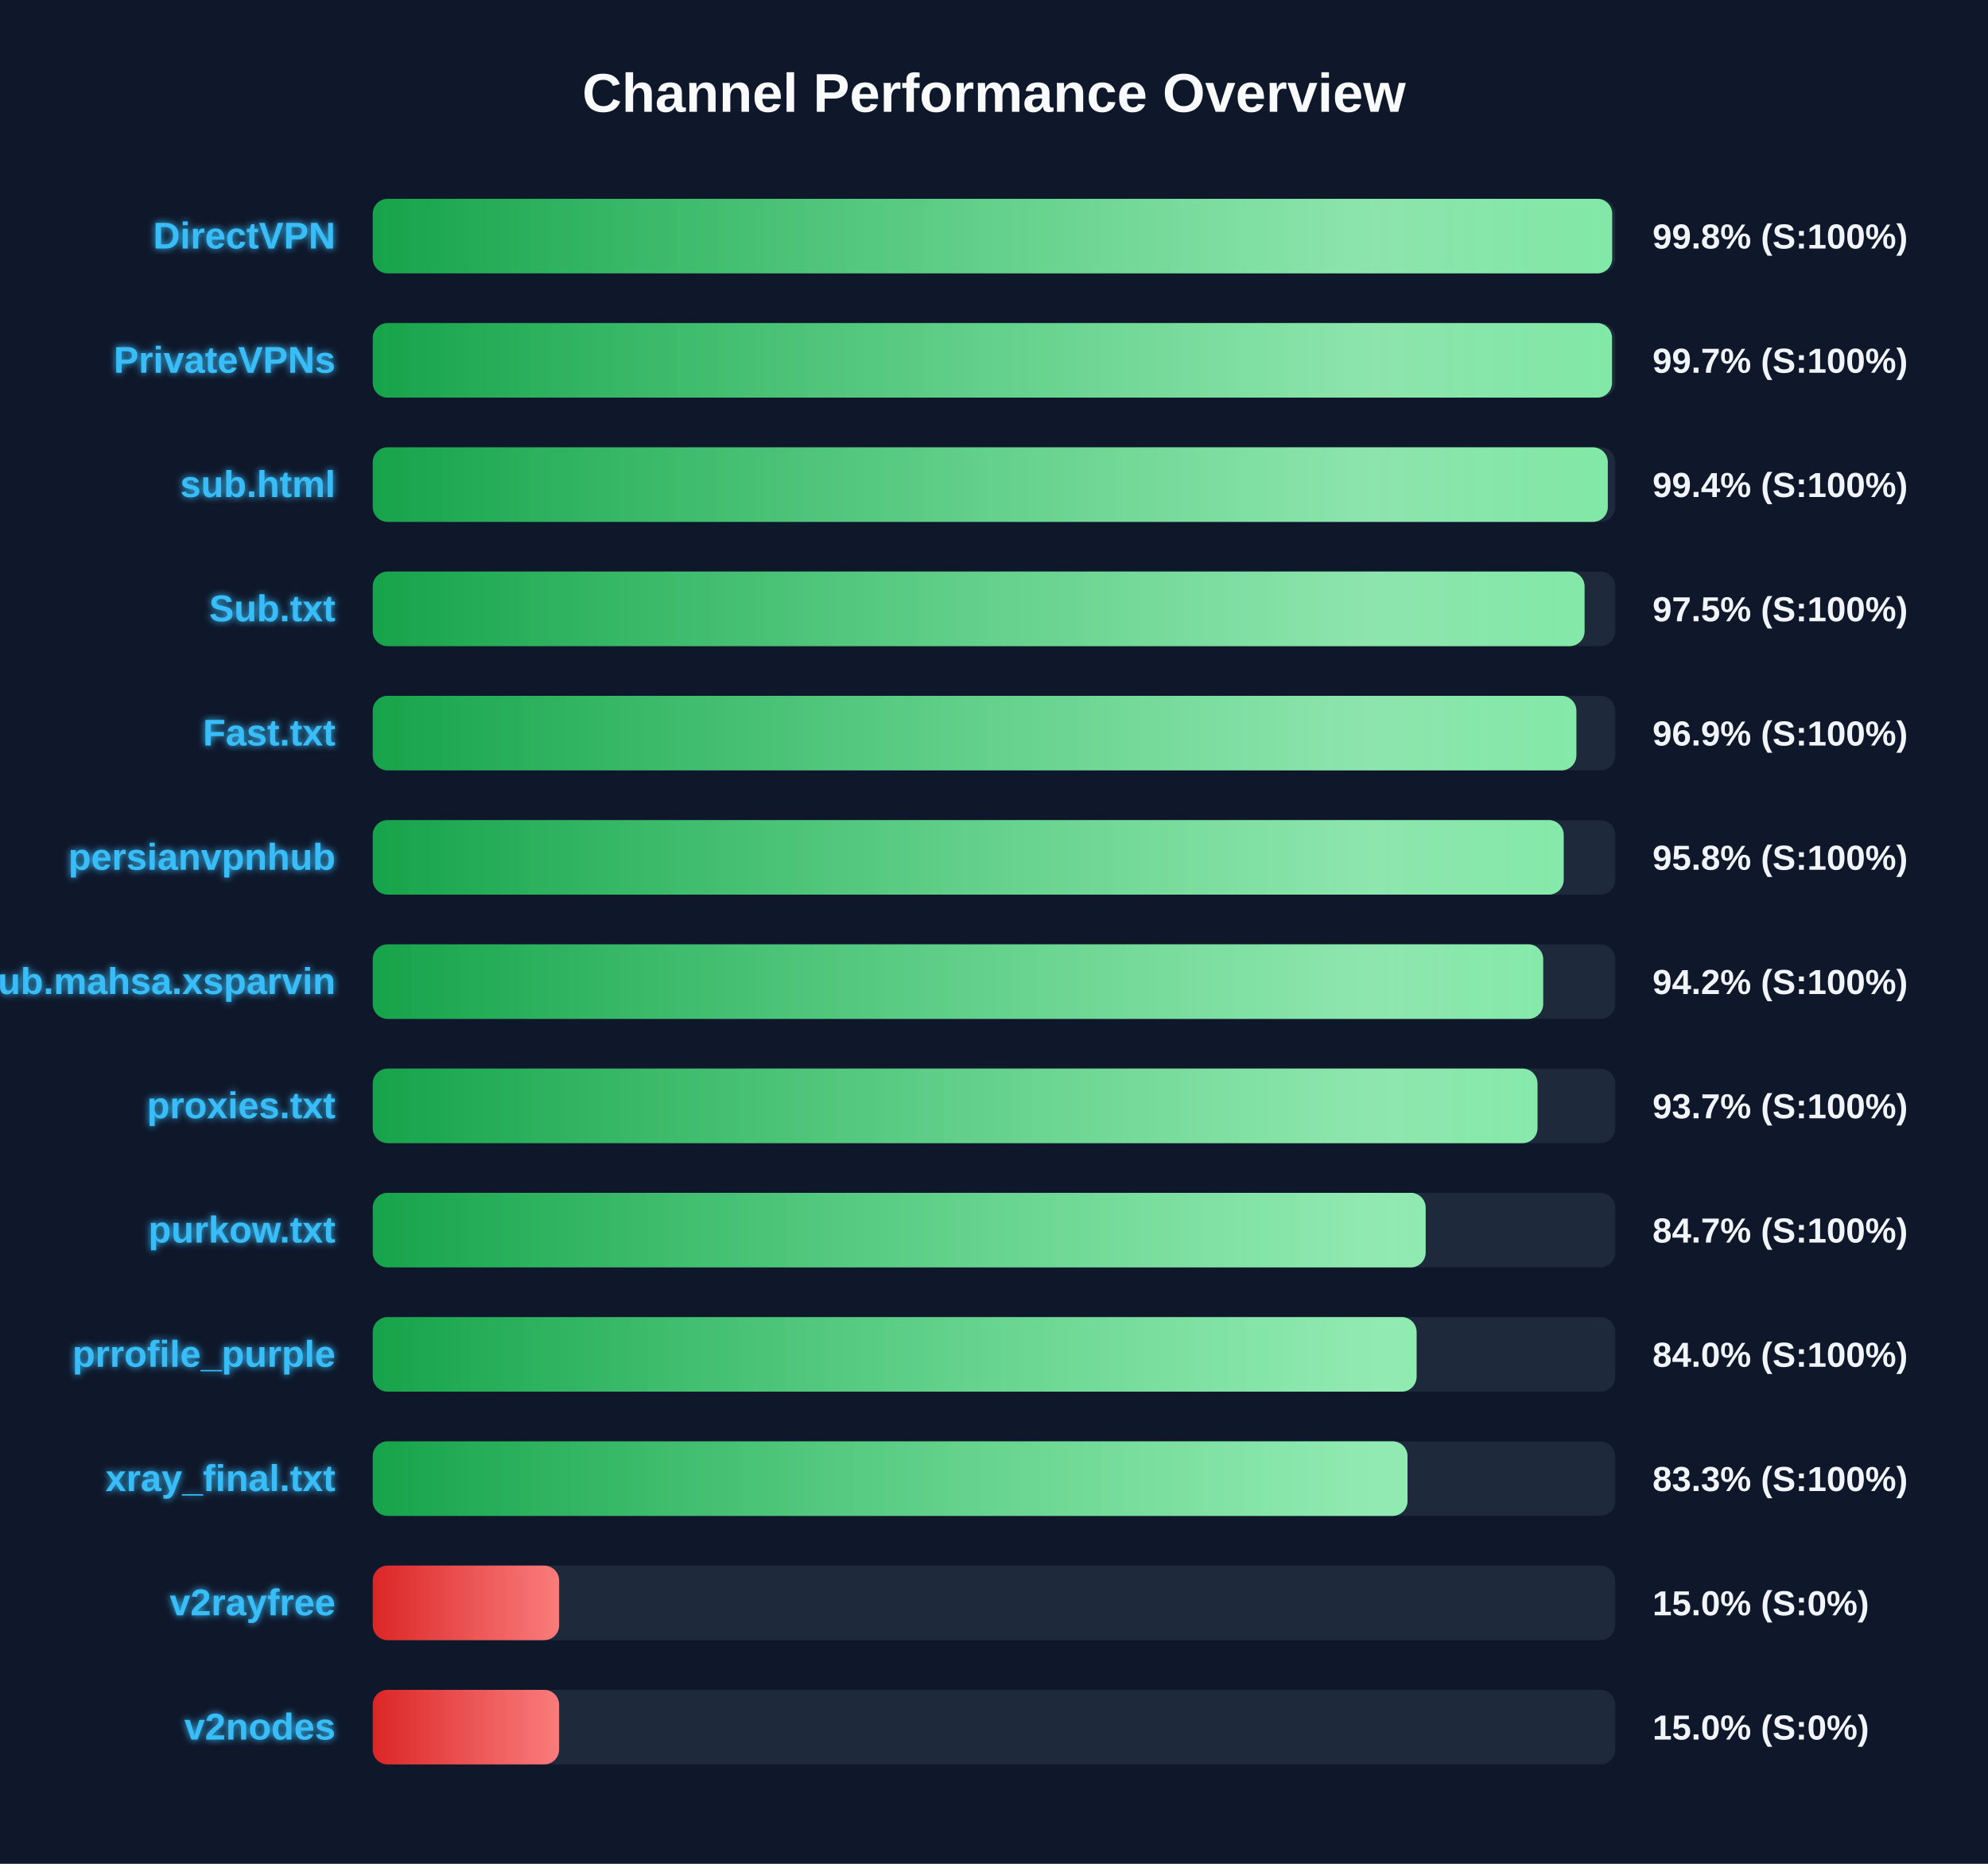
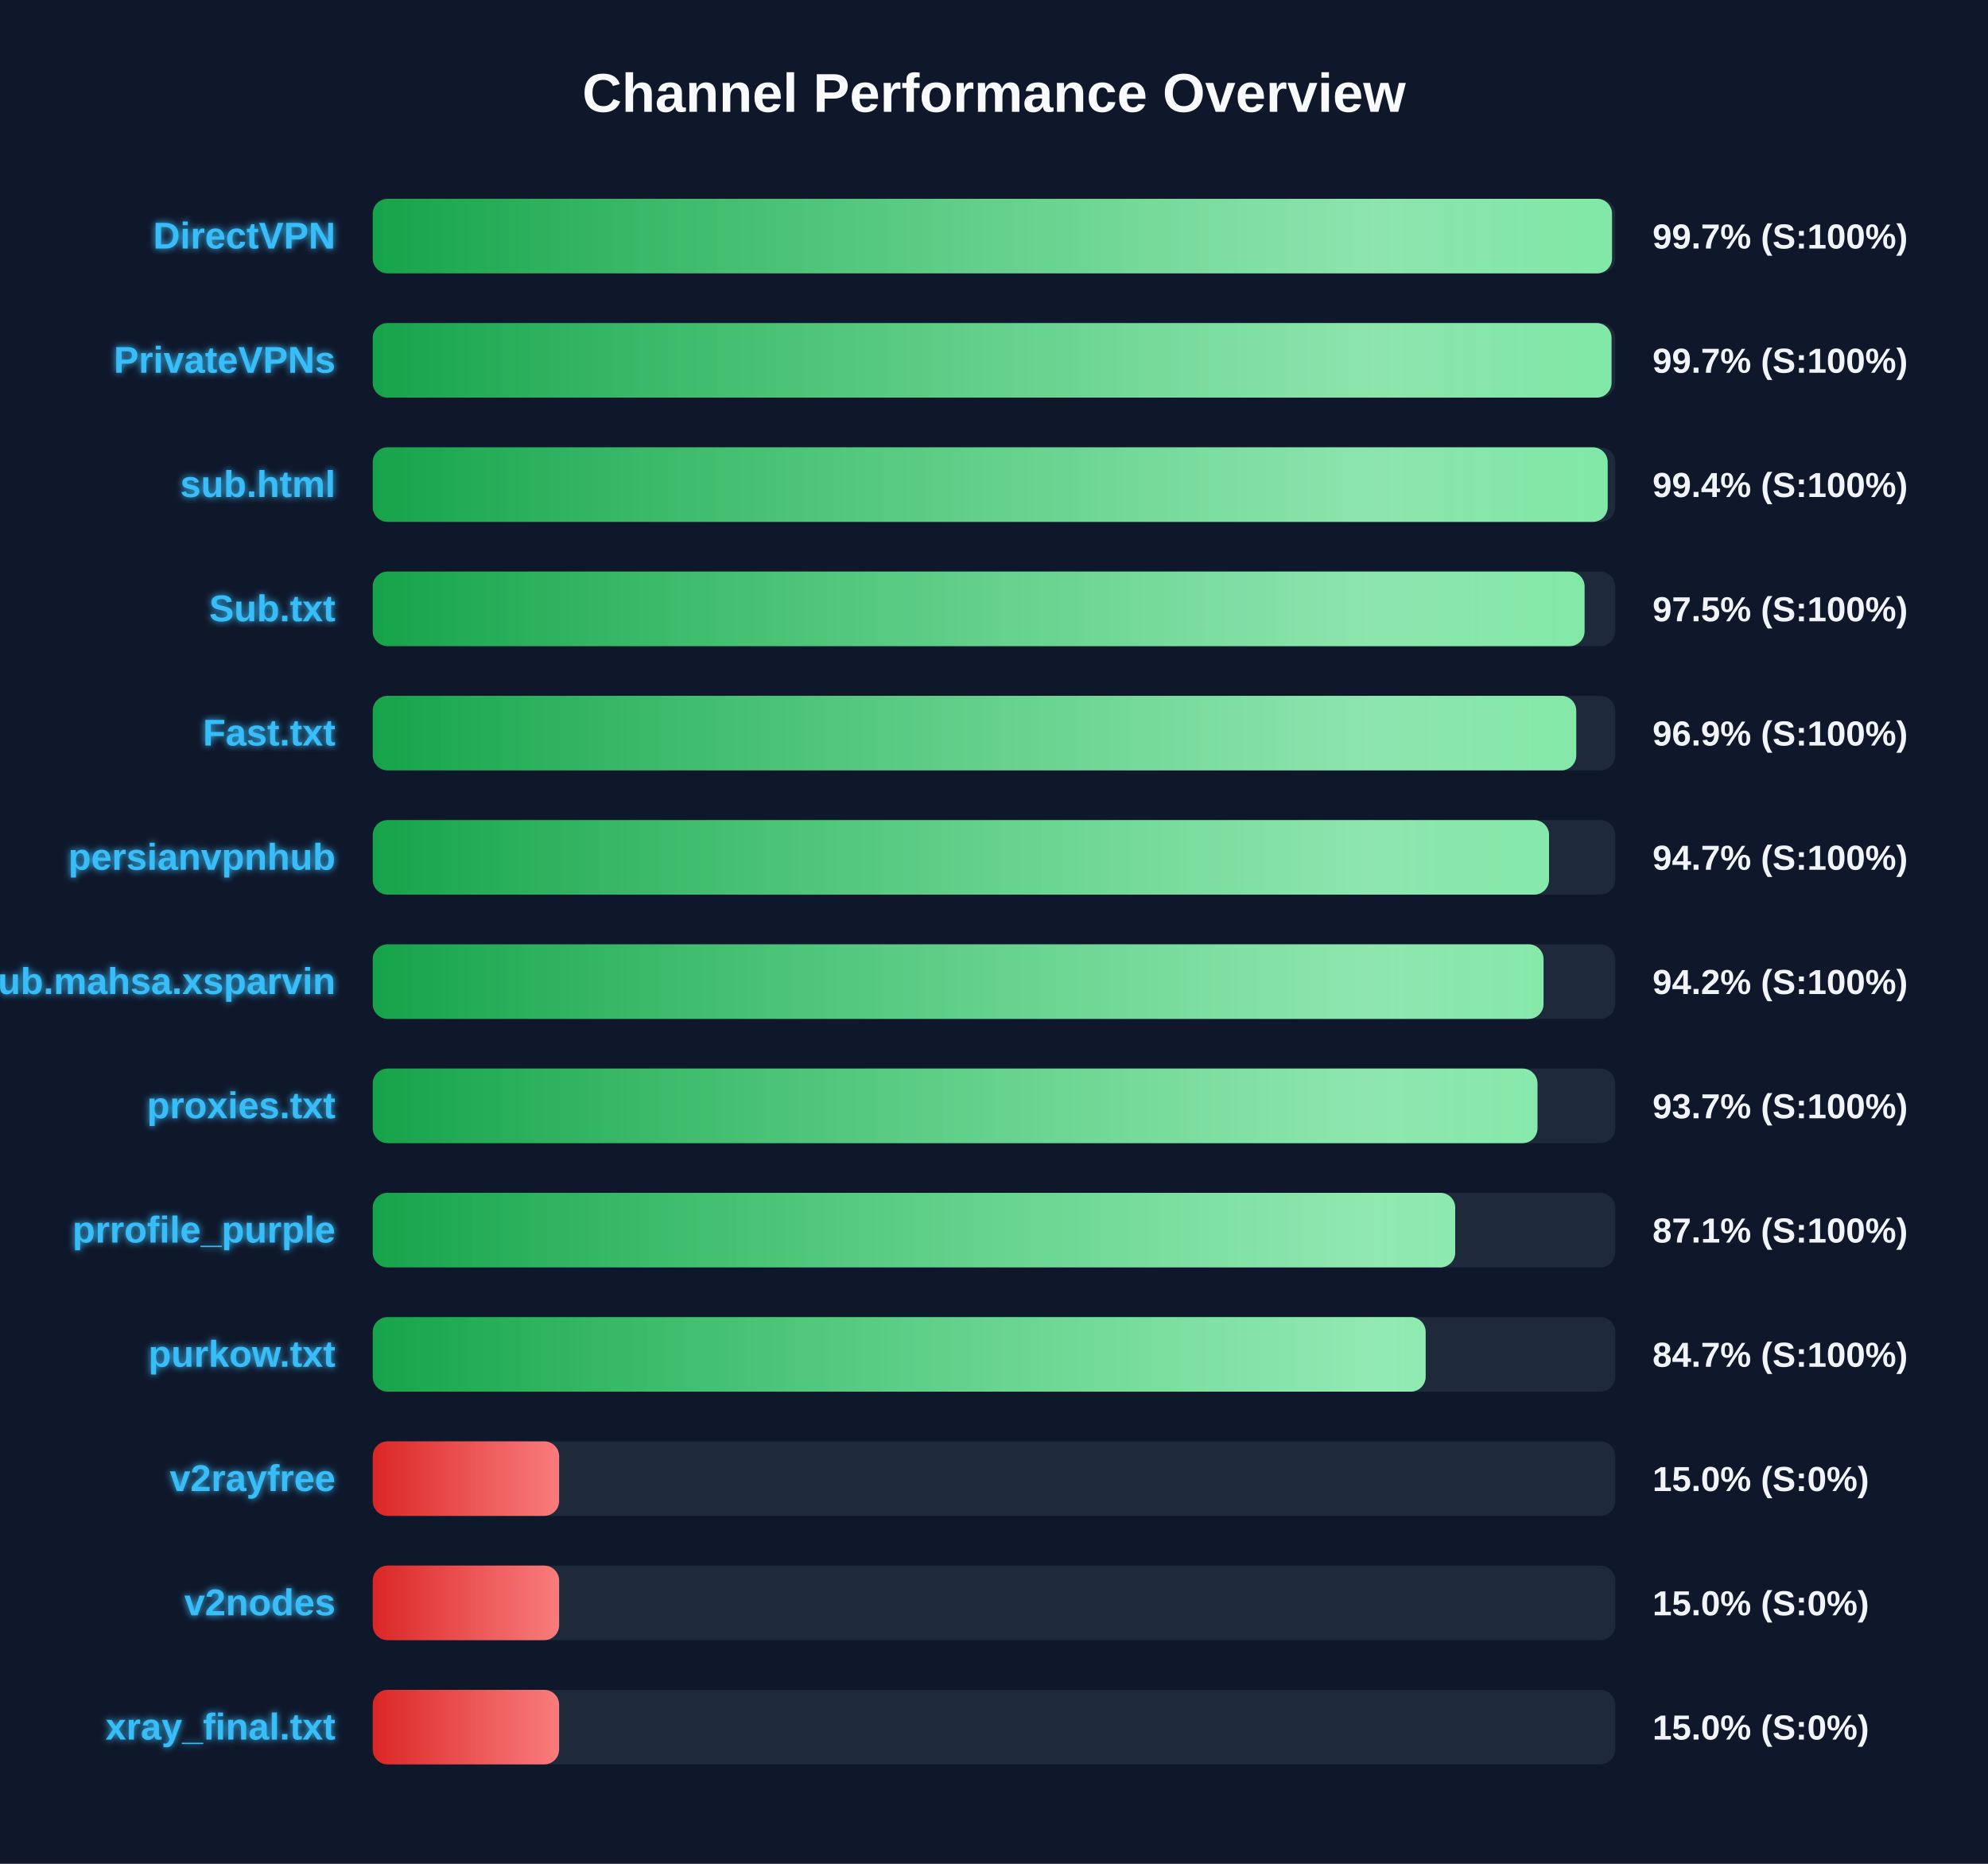
<svg xmlns="http://www.w3.org/2000/svg" width="800" height="750" version="1.1">
  <defs>
    <linearGradient id="grad-green" x1="0%" y1="0%" x2="100%" y2="0%">
      <stop offset="0%" stop-color="#16a34a" />
      <stop offset="100%" stop-color="#4ade80" />
    </linearGradient>
    <linearGradient id="grad-yellow" x1="0%" y1="0%" x2="100%" y2="0%">
      <stop offset="0%" stop-color="#ca8a04" />
      <stop offset="100%" stop-color="#fde047" />
    </linearGradient>
    <linearGradient id="grad-red" x1="0%" y1="0%" x2="100%" y2="0%">
      <stop offset="0%" stop-color="#dc2626" />
      <stop offset="100%" stop-color="#f87171" />
    </linearGradient>
    <linearGradient id="shimmer" x1="0%" y1="0%" x2="100%" y2="0%">
      <stop offset="0%" stop-color="rgba(255,255,255,0)" />
      <stop offset="50%" stop-color="rgba(255,255,255,0.4)" />
      <stop offset="100%" stop-color="rgba(255,255,255,0)" />
    </linearGradient>
    <filter id="glow" x="-20%" y="-20%" width="140%" height="140%">
      <feGaussianBlur stdDeviation="1.5" result="blur" />
      <feComposite in="SourceGraphic" in2="blur" operator="over" />
    </filter>
  </defs>
  <style>
        .bg-rect { fill: #0f172a; }
        .title { font: bold 22px 'Segoe UI', Arial, sans-serif; fill: #f8fafc; }
        .row { font: bold 15px 'Segoe UI', Arial, sans-serif; fill: #38bdf8; filter: url(#glow); }
        .score { font: bold 14px 'Segoe UI', Arial, sans-serif; fill: #f1f5f9; }
        @keyframes shimmer-anim {
            0% { transform: translateX(-100%); }
            100% { transform: translateX(200%); }
        }
        .shimmer-rect {
            animation: shimmer-anim 2.5s infinite linear;
        }
    </style>
  <rect width="100%" height="100%" class="bg-rect" />
  <text x="400" y="45" text-anchor="middle" class="title">Channel Performance Overview</text>
  <rect x="150" y="80" width="500" height="30" fill="#1e293b" rx="6" />
  <clipPath id="clip-0">
-     <rect x="150" y="80" width="498.75" height="30" rx="6" />
+     <rect x="150" y="80" width="498.7" height="30" rx="6" />
  </clipPath>
-   <rect x="150" y="80" width="498.75" height="30" fill="url(#grad-green)" rx="6" />
+   <rect x="150" y="80" width="498.7" height="30" fill="url(#grad-green)" rx="6" />
  <g clip-path="url(#clip-0)">
    <rect x="150" y="80" width="100%" height="30" fill="url(#shimmer)" class="shimmer-rect" />
  </g>
  <text x="135" y="100" text-anchor="end" class="row">DirectVPN</text>
-   <text x="665" y="100" text-anchor="start" class="score">99.8% (S:100%)</text>
+   <text x="665" y="100" text-anchor="start" class="score">99.7% (S:100%)</text>
  <rect x="150" y="130" width="500" height="30" fill="#1e293b" rx="6" />
  <clipPath id="clip-1">
-     <rect x="150" y="130" width="498.7" height="30" rx="6" />
+     <rect x="150" y="130" width="498.5" height="30" rx="6" />
  </clipPath>
-   <rect x="150" y="130" width="498.7" height="30" fill="url(#grad-green)" rx="6" />
+   <rect x="150" y="130" width="498.5" height="30" fill="url(#grad-green)" rx="6" />
  <g clip-path="url(#clip-1)">
    <rect x="150" y="130" width="100%" height="30" fill="url(#shimmer)" class="shimmer-rect" />
  </g>
  <text x="135" y="150" text-anchor="end" class="row">PrivateVPNs</text>
  <text x="665" y="150" text-anchor="start" class="score">99.7% (S:100%)</text>
  <rect x="150" y="180" width="500" height="30" fill="#1e293b" rx="6" />
  <clipPath id="clip-2">
-     <rect x="150" y="180" width="497.0" height="30" rx="6" />
+     <rect x="150" y="180" width="496.95" height="30" rx="6" />
  </clipPath>
-   <rect x="150" y="180" width="497.0" height="30" fill="url(#grad-green)" rx="6" />
+   <rect x="150" y="180" width="496.95" height="30" fill="url(#grad-green)" rx="6" />
  <g clip-path="url(#clip-2)">
    <rect x="150" y="180" width="100%" height="30" fill="url(#shimmer)" class="shimmer-rect" />
  </g>
  <text x="135" y="200" text-anchor="end" class="row">sub.html</text>
  <text x="665" y="200" text-anchor="start" class="score">99.4% (S:100%)</text>
  <rect x="150" y="230" width="500" height="30" fill="#1e293b" rx="6" />
  <clipPath id="clip-3">
    <rect x="150" y="230" width="487.65" height="30" rx="6" />
  </clipPath>
  <rect x="150" y="230" width="487.65" height="30" fill="url(#grad-green)" rx="6" />
  <g clip-path="url(#clip-3)">
    <rect x="150" y="230" width="100%" height="30" fill="url(#shimmer)" class="shimmer-rect" />
  </g>
  <text x="135" y="250" text-anchor="end" class="row">Sub.txt</text>
  <text x="665" y="250" text-anchor="start" class="score">97.5% (S:100%)</text>
  <rect x="150" y="280" width="500" height="30" fill="#1e293b" rx="6" />
  <clipPath id="clip-4">
-     <rect x="150" y="280" width="484.35" height="30" rx="6" />
+     <rect x="150" y="280" width="484.3" height="30" rx="6" />
  </clipPath>
-   <rect x="150" y="280" width="484.35" height="30" fill="url(#grad-green)" rx="6" />
+   <rect x="150" y="280" width="484.3" height="30" fill="url(#grad-green)" rx="6" />
  <g clip-path="url(#clip-4)">
    <rect x="150" y="280" width="100%" height="30" fill="url(#shimmer)" class="shimmer-rect" />
  </g>
  <text x="135" y="300" text-anchor="end" class="row">Fast.txt</text>
  <text x="665" y="300" text-anchor="start" class="score">96.9% (S:100%)</text>
  <rect x="150" y="330" width="500" height="30" fill="#1e293b" rx="6" />
  <clipPath id="clip-5">
-     <rect x="150" y="330" width="479.25" height="30" rx="6" />
+     <rect x="150" y="330" width="473.35" height="30" rx="6" />
  </clipPath>
-   <rect x="150" y="330" width="479.25" height="30" fill="url(#grad-green)" rx="6" />
+   <rect x="150" y="330" width="473.35" height="30" fill="url(#grad-green)" rx="6" />
  <g clip-path="url(#clip-5)">
    <rect x="150" y="330" width="100%" height="30" fill="url(#shimmer)" class="shimmer-rect" />
  </g>
  <text x="135" y="350" text-anchor="end" class="row">persianvpnhub</text>
-   <text x="665" y="350" text-anchor="start" class="score">95.8% (S:100%)</text>
+   <text x="665" y="350" text-anchor="start" class="score">94.7% (S:100%)</text>
  <rect x="150" y="380" width="500" height="30" fill="#1e293b" rx="6" />
  <clipPath id="clip-6">
-     <rect x="150" y="380" width="471.0" height="30" rx="6" />
+     <rect x="150" y="380" width="471.15" height="30" rx="6" />
  </clipPath>
-   <rect x="150" y="380" width="471.0" height="30" fill="url(#grad-green)" rx="6" />
+   <rect x="150" y="380" width="471.15" height="30" fill="url(#grad-green)" rx="6" />
  <g clip-path="url(#clip-6)">
    <rect x="150" y="380" width="100%" height="30" fill="url(#shimmer)" class="shimmer-rect" />
  </g>
  <text x="135" y="400" text-anchor="end" class="row">Sub.mahsa.xsparvin</text>
  <text x="665" y="400" text-anchor="start" class="score">94.2% (S:100%)</text>
  <rect x="150" y="430" width="500" height="30" fill="#1e293b" rx="6" />
  <clipPath id="clip-7">
    <rect x="150" y="430" width="468.7" height="30" rx="6" />
  </clipPath>
  <rect x="150" y="430" width="468.7" height="30" fill="url(#grad-green)" rx="6" />
  <g clip-path="url(#clip-7)">
    <rect x="150" y="430" width="100%" height="30" fill="url(#shimmer)" class="shimmer-rect" />
  </g>
  <text x="135" y="450" text-anchor="end" class="row">proxies.txt</text>
  <text x="665" y="450" text-anchor="start" class="score">93.7% (S:100%)</text>
  <rect x="150" y="480" width="500" height="30" fill="#1e293b" rx="6" />
  <clipPath id="clip-8">
-     <rect x="150" y="480" width="423.7" height="30" rx="6" />
+     <rect x="150" y="480" width="435.6" height="30" rx="6" />
  </clipPath>
-   <rect x="150" y="480" width="423.7" height="30" fill="url(#grad-green)" rx="6" />
+   <rect x="150" y="480" width="435.6" height="30" fill="url(#grad-green)" rx="6" />
  <g clip-path="url(#clip-8)">
    <rect x="150" y="480" width="100%" height="30" fill="url(#shimmer)" class="shimmer-rect" />
  </g>
-   <text x="135" y="500" text-anchor="end" class="row">purkow.txt</text>
-   <text x="665" y="500" text-anchor="start" class="score">84.7% (S:100%)</text>
+   <text x="135" y="500" text-anchor="end" class="row">prrofile_purple</text>
+   <text x="665" y="500" text-anchor="start" class="score">87.1% (S:100%)</text>
  <rect x="150" y="530" width="500" height="30" fill="#1e293b" rx="6" />
  <clipPath id="clip-9">
-     <rect x="150" y="530" width="420.05" height="30" rx="6" />
+     <rect x="150" y="530" width="423.7" height="30" rx="6" />
  </clipPath>
-   <rect x="150" y="530" width="420.05" height="30" fill="url(#grad-green)" rx="6" />
+   <rect x="150" y="530" width="423.7" height="30" fill="url(#grad-green)" rx="6" />
  <g clip-path="url(#clip-9)">
    <rect x="150" y="530" width="100%" height="30" fill="url(#shimmer)" class="shimmer-rect" />
  </g>
-   <text x="135" y="550" text-anchor="end" class="row">prrofile_purple</text>
-   <text x="665" y="550" text-anchor="start" class="score">84.0% (S:100%)</text>
+   <text x="135" y="550" text-anchor="end" class="row">purkow.txt</text>
+   <text x="665" y="550" text-anchor="start" class="score">84.7% (S:100%)</text>
  <rect x="150" y="580" width="500" height="30" fill="#1e293b" rx="6" />
  <clipPath id="clip-10">
-     <rect x="150" y="580" width="416.4" height="30" rx="6" />
+     <rect x="150" y="580" width="75.0" height="30" rx="6" />
  </clipPath>
-   <rect x="150" y="580" width="416.4" height="30" fill="url(#grad-green)" rx="6" />
+   <rect x="150" y="580" width="75.0" height="30" fill="url(#grad-red)" rx="6" />
  <g clip-path="url(#clip-10)">
    <rect x="150" y="580" width="100%" height="30" fill="url(#shimmer)" class="shimmer-rect" />
  </g>
-   <text x="135" y="600" text-anchor="end" class="row">xray_final.txt</text>
-   <text x="665" y="600" text-anchor="start" class="score">83.3% (S:100%)</text>
+   <text x="135" y="600" text-anchor="end" class="row">v2rayfree</text>
+   <text x="665" y="600" text-anchor="start" class="score">15.0% (S:0%)</text>
  <rect x="150" y="630" width="500" height="30" fill="#1e293b" rx="6" />
  <clipPath id="clip-11">
    <rect x="150" y="630" width="75.0" height="30" rx="6" />
  </clipPath>
  <rect x="150" y="630" width="75.0" height="30" fill="url(#grad-red)" rx="6" />
  <g clip-path="url(#clip-11)">
    <rect x="150" y="630" width="100%" height="30" fill="url(#shimmer)" class="shimmer-rect" />
  </g>
-   <text x="135" y="650" text-anchor="end" class="row">v2rayfree</text>
+   <text x="135" y="650" text-anchor="end" class="row">v2nodes</text>
  <text x="665" y="650" text-anchor="start" class="score">15.0% (S:0%)</text>
  <rect x="150" y="680" width="500" height="30" fill="#1e293b" rx="6" />
  <clipPath id="clip-12">
    <rect x="150" y="680" width="75.0" height="30" rx="6" />
  </clipPath>
  <rect x="150" y="680" width="75.0" height="30" fill="url(#grad-red)" rx="6" />
  <g clip-path="url(#clip-12)">
    <rect x="150" y="680" width="100%" height="30" fill="url(#shimmer)" class="shimmer-rect" />
  </g>
-   <text x="135" y="700" text-anchor="end" class="row">v2nodes</text>
+   <text x="135" y="700" text-anchor="end" class="row">xray_final.txt</text>
  <text x="665" y="700" text-anchor="start" class="score">15.0% (S:0%)</text>
</svg>
